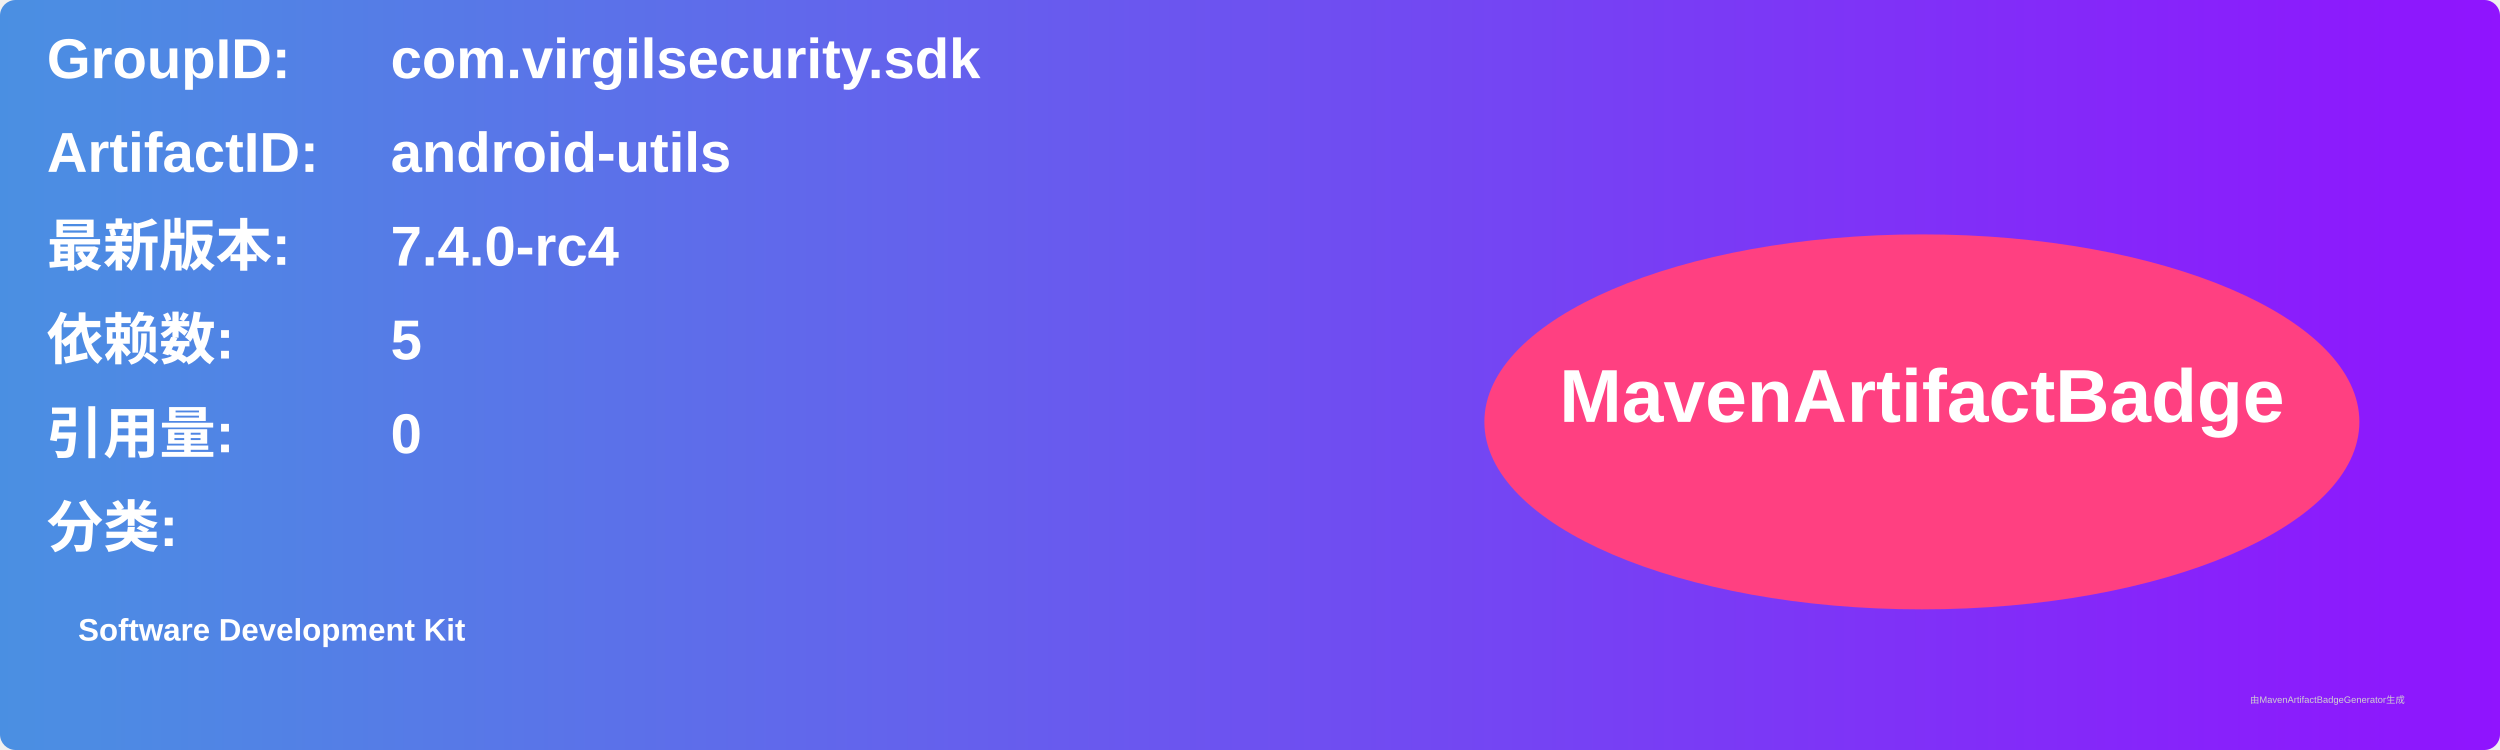
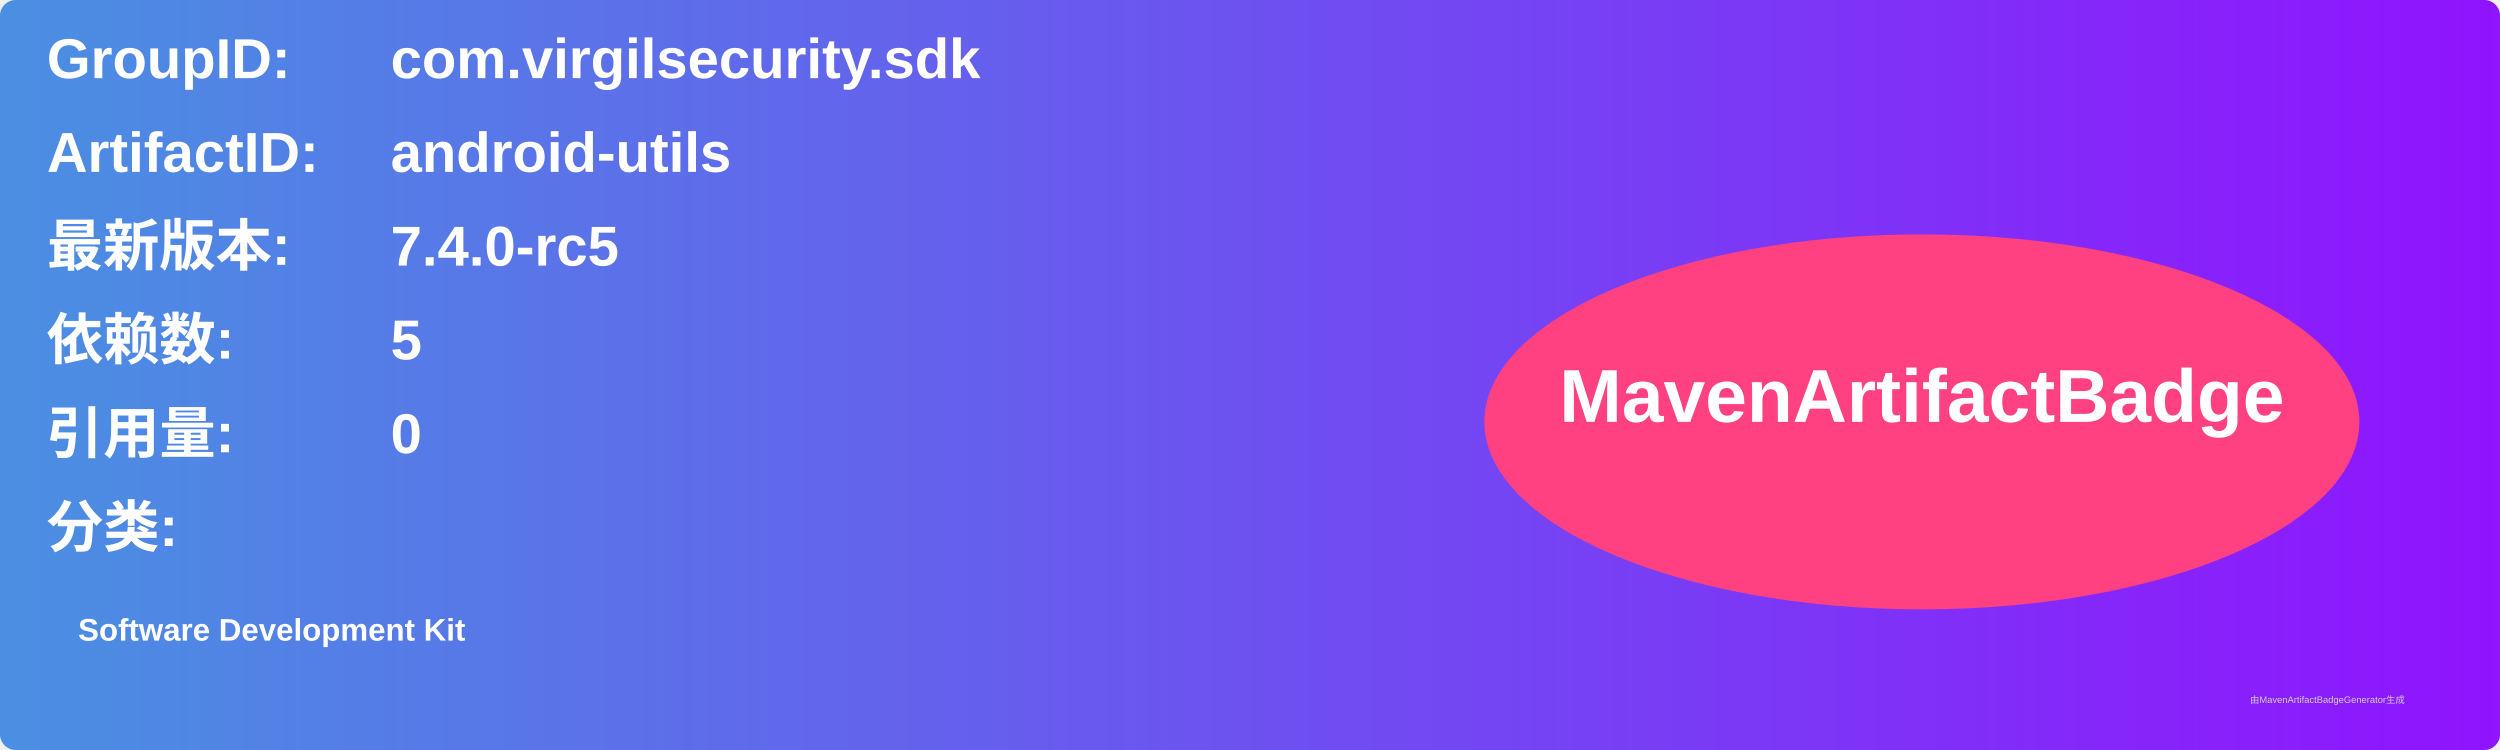
<svg xmlns="http://www.w3.org/2000/svg" width="800" height="240" viewBox="0 0 800 240">
  <linearGradient id="grad" x1="0%" y1="0%" x2="100%" y2="0%">
    <stop offset="0%" stop-color="#4a90e2" />
    <stop offset="100%" stop-color="#9013fe" />
  </linearGradient>
  <rect width="100%" height="100%" rx="5" ry="5" fill="url(#grad)" />
  <g transform="translate(15, 15)">
    <text x="0" y="10" font-family="Arial" font-size="18" fill="white" font-weight="bold" width="260">GroupID:</text>
    <text x="110" y="10" font-family="Arial" font-size="18" fill="white" font-weight="bold" width="460">com.virgilsecurity.sdk</text>
    <text x="0" y="40" font-family="Arial" font-size="18" fill="white" font-weight="bold" width="260">ArtifactID:</text>
    <text x="110" y="40" font-family="Arial" font-size="18" fill="white" font-weight="bold" width="460">android-utils</text>
    <text x="0" y="70" font-family="Arial" font-size="18" fill="white" font-weight="bold">最新版本:</text>
    <text x="110" y="70" font-family="Arial" font-size="18" fill="white" font-weight="bold">
-       <tspan font-weight="bold">7.4.0-rc4</tspan>
+       <tspan font-weight="bold">7.4.0-rc5</tspan>
    </text>
    <text x="0" y="100" font-family="Arial" font-size="18" fill="white" font-weight="bold">依赖数: </text>
    <text x="110" y="100" font-family="Arial" font-size="18" fill="white">
      <tspan font-weight="bold">5</tspan>
    </text>
    <text x="0" y="130" font-family="Arial" font-size="18" fill="white" font-weight="bold">引用量: </text>
    <text x="110" y="130" font-family="Arial" font-size="18" fill="white">
      <tspan font-weight="bold">0</tspan>
    </text>
    <text x="0" y="160" font-family="Arial" font-size="18" fill="white" font-weight="bold">分类:</text>
    <text x="10" y="190" font-family="Arial" font-size="10" fill="white">
      <tspan font-weight="bold">Software Development Kit</tspan>
    </text>
    <ellipse cx="600" cy="120" rx="140" ry="60" fill="#ff4081" />
    <text x="600" y="120" text-anchor="middle" font-family="Arial" font-size="24" fill="white" font-weight="bold">MavenArtifactBadge</text>
  </g>
  <text x="720" y="225" font-family="Arial" font-size="3" fill="#d0d0d0">由MavenArtifactBadgeGenerator生成</text>
</svg>
